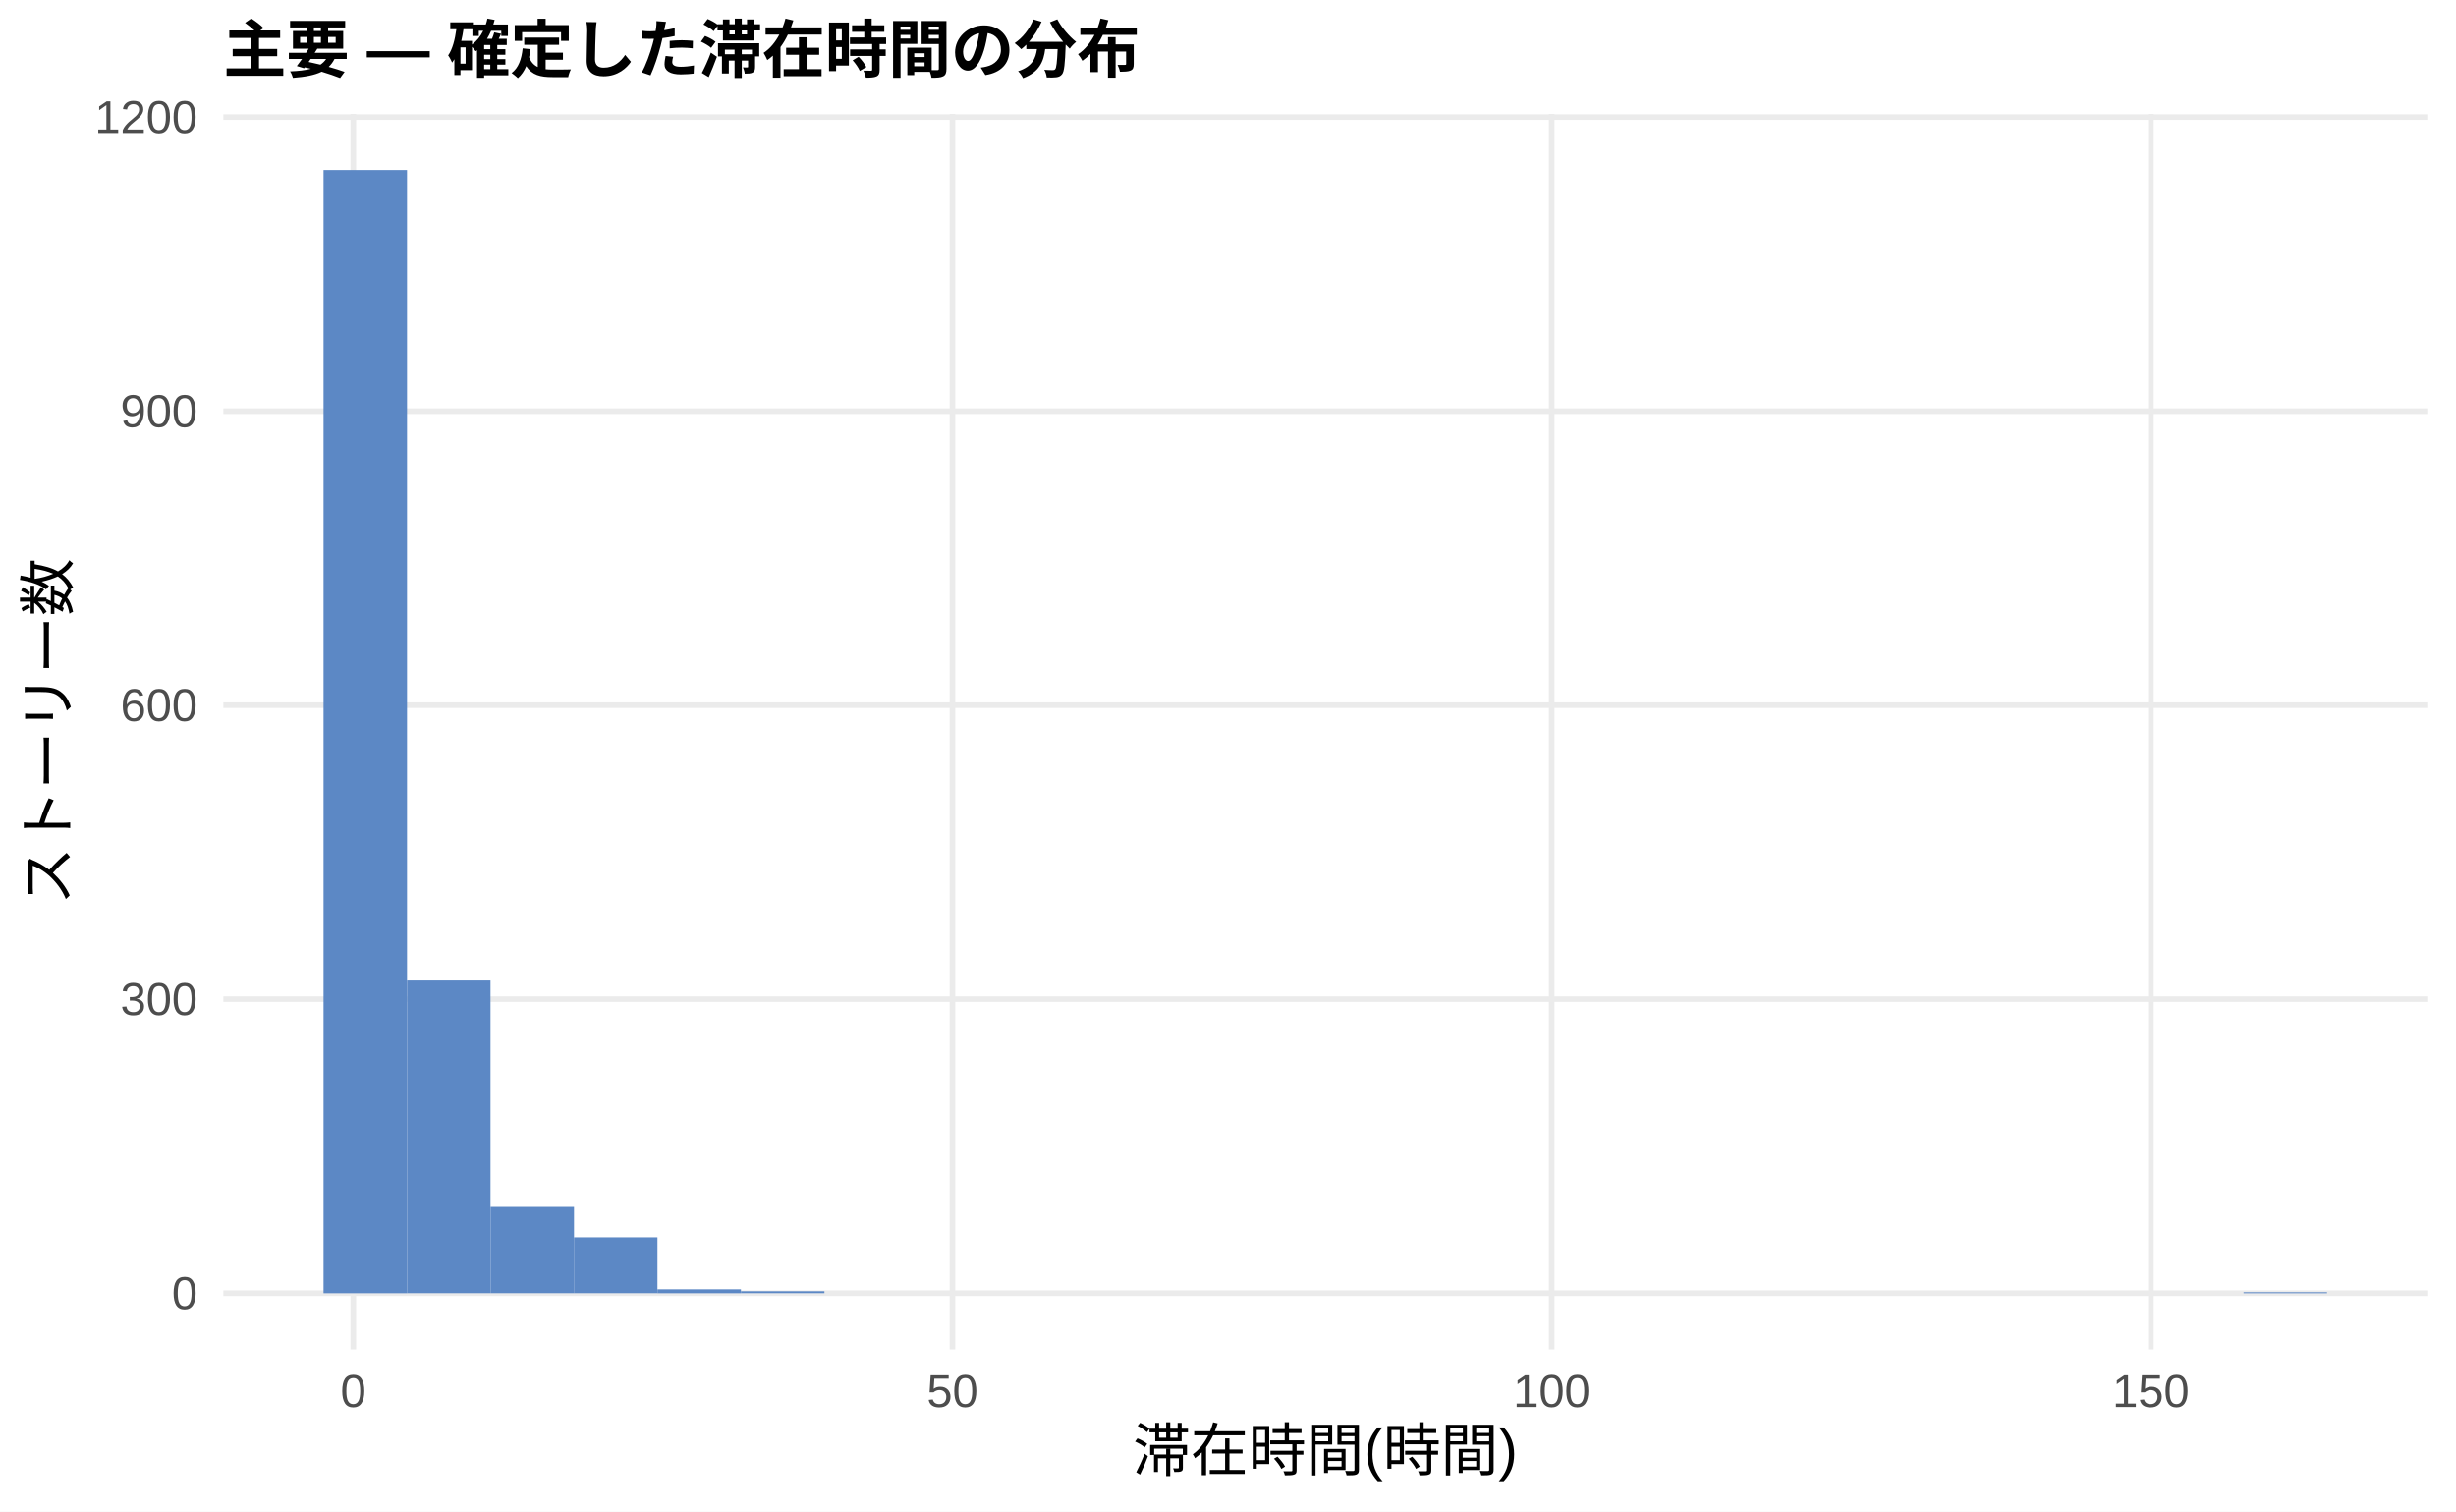
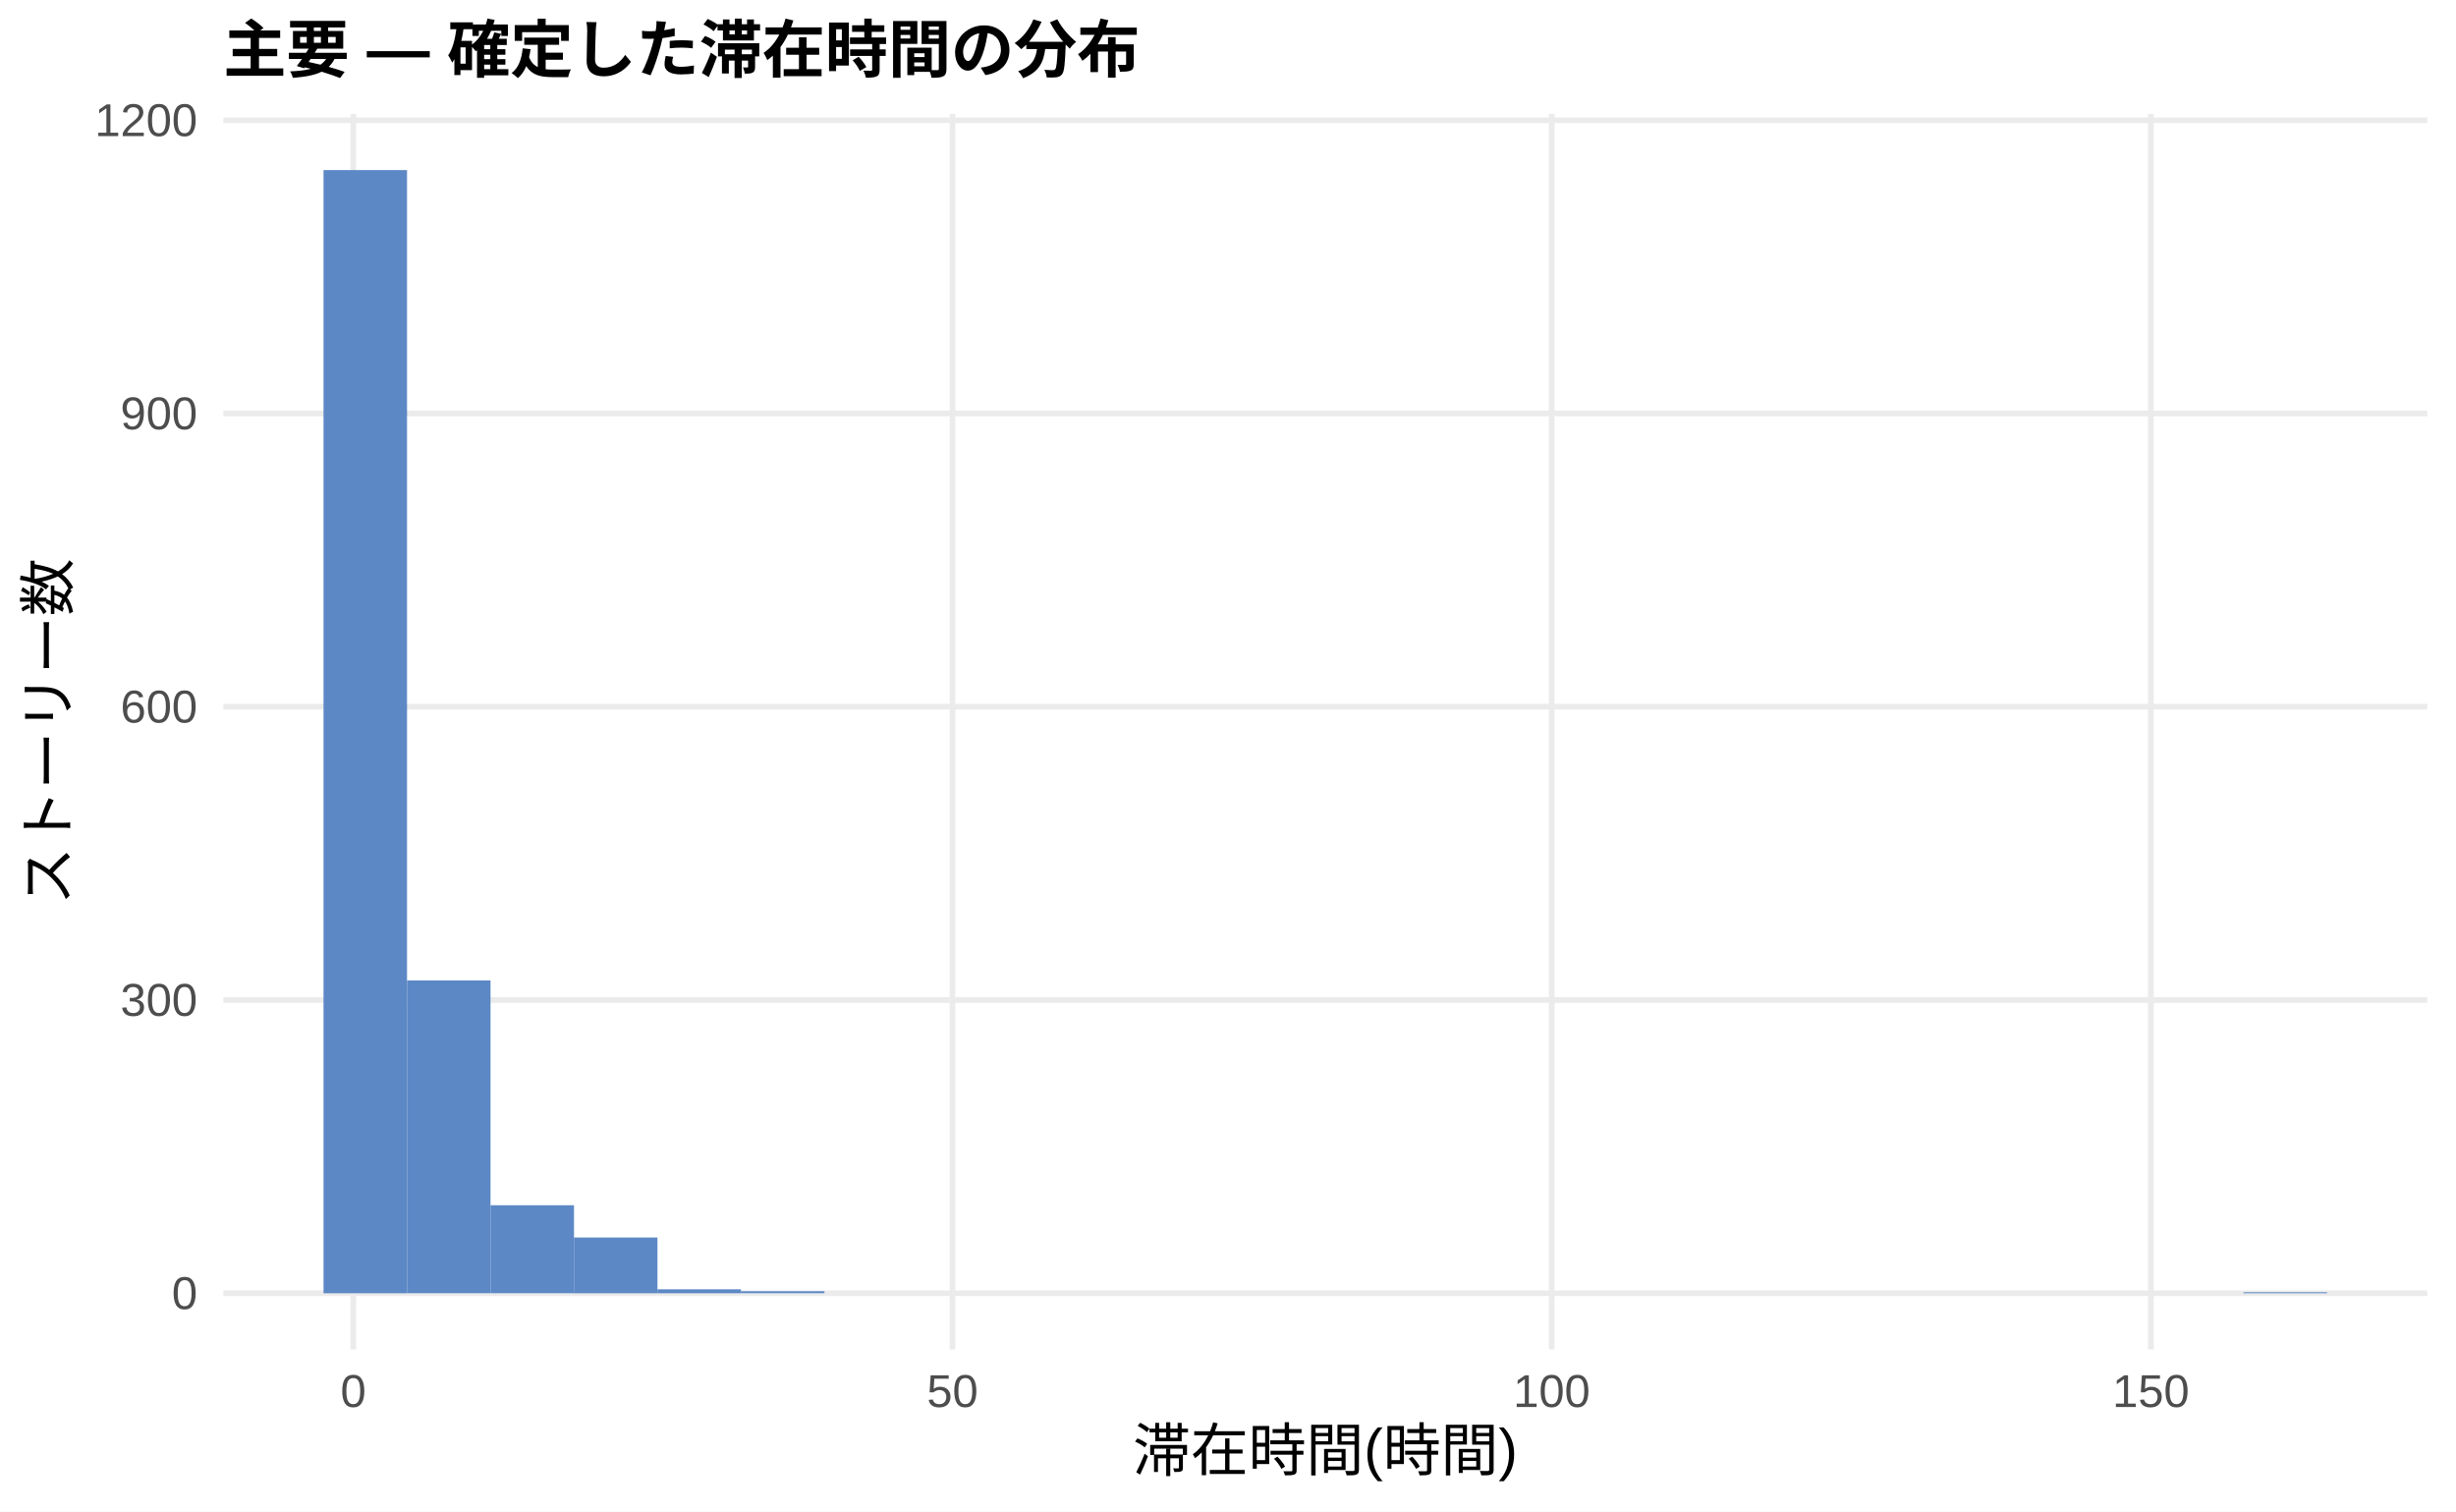
<svg xmlns="http://www.w3.org/2000/svg" width="468.00pt" height="288.00pt" viewBox="0 0 468.00 288.00">
  <g class="svglite">
    <defs>
      <style type="text/css">
    .svglite line, .svglite polyline, .svglite polygon, .svglite path, .svglite rect, .svglite circle {
      fill: none;
      stroke: #000000;
      stroke-linecap: round;
      stroke-linejoin: round;
      stroke-miterlimit: 10.00;
    }
    .svglite text {
      white-space: pre;
    }
    .svglite g.glyphgroup path {
      fill: inherit;
      stroke: none;
    }
  </style>
    </defs>
    <rect width="100%" height="100%" style="stroke: none; fill: #FFFFFF;" />
    <defs>
      <clipPath id="cpMC4wMHw0NjguMDB8MC4wMHwyODguMDA=">
        <rect x="0.00" y="0.00" width="468.00" height="288.00" />
      </clipPath>
    </defs>
    <g clip-path="url(#cpMC4wMHw0NjguMDB8MC4wMHwyODguMDA=)">
      <rect x="0.00" y="0.00" width="468.00" height="288.00" style="stroke-width: 1.07; stroke: none; fill: #FFFFFF;" />
    </g>
    <defs>
      <clipPath id="cpNDIuNTZ8NDYyLjUyfDIxLjcxfDI1Ny4xMg==">
        <rect x="42.56" y="21.71" width="419.96" height="235.41" />
      </clipPath>
    </defs>
    <g clip-path="url(#cpNDIuNTZ8NDYyLjUyfDIxLjcxfDI1Ny4xMg==)">
      <polyline points="42.56,246.42 462.52,246.42 " style="stroke-width: 1.07; stroke: #EBEBEB; stroke-linecap: butt;" />
-       <polyline points="42.56,190.39 462.52,190.39 " style="stroke-width: 1.07; stroke: #EBEBEB; stroke-linecap: butt;" />
-       <polyline points="42.56,134.37 462.52,134.37 " style="stroke-width: 1.07; stroke: #EBEBEB; stroke-linecap: butt;" />
-       <polyline points="42.56,78.35 462.52,78.35 " style="stroke-width: 1.07; stroke: #EBEBEB; stroke-linecap: butt;" />
-       <polyline points="42.56,22.32 462.52,22.32 " style="stroke-width: 1.07; stroke: #EBEBEB; stroke-linecap: butt;" />
+       <polyline points="42.56,190.54 462.52,190.54 " style="stroke-width: 1.07; stroke: #EBEBEB; stroke-linecap: butt;" />
+       <polyline points="42.56,134.66 462.52,134.66 " style="stroke-width: 1.07; stroke: #EBEBEB; stroke-linecap: butt;" />
+       <polyline points="42.56,78.79 462.52,78.79 " style="stroke-width: 1.07; stroke: #EBEBEB; stroke-linecap: butt;" />
+       <polyline points="42.56,22.91 462.52,22.91 " style="stroke-width: 1.07; stroke: #EBEBEB; stroke-linecap: butt;" />
      <polyline points="67.32,257.12 67.32,21.71 " style="stroke-width: 1.07; stroke: #EBEBEB; stroke-linecap: butt;" />
      <polyline points="181.50,257.12 181.50,21.71 " style="stroke-width: 1.07; stroke: #EBEBEB; stroke-linecap: butt;" />
      <polyline points="295.68,257.12 295.68,21.71 " style="stroke-width: 1.07; stroke: #EBEBEB; stroke-linecap: butt;" />
      <polyline points="409.86,257.12 409.86,21.71 " style="stroke-width: 1.07; stroke: #EBEBEB; stroke-linecap: butt;" />
      <rect x="61.65" y="32.41" width="15.91" height="214.01" style="stroke-width: 1.07; stroke: none; stroke-linecap: butt; stroke-linejoin: miter; fill: #5C88C5;" />
-       <rect x="77.56" y="186.84" width="15.91" height="59.57" style="stroke-width: 1.07; stroke: none; stroke-linecap: butt; stroke-linejoin: miter; fill: #5C88C5;" />
-       <rect x="93.47" y="229.98" width="15.91" height="16.43" style="stroke-width: 1.07; stroke: none; stroke-linecap: butt; stroke-linejoin: miter; fill: #5C88C5;" />
-       <rect x="109.37" y="235.77" width="15.91" height="10.64" style="stroke-width: 1.07; stroke: none; stroke-linecap: butt; stroke-linejoin: miter; fill: #5C88C5;" />
+       <rect x="77.56" y="186.81" width="15.91" height="59.60" style="stroke-width: 1.07; stroke: none; stroke-linecap: butt; stroke-linejoin: miter; fill: #5C88C5;" />
+       <rect x="93.47" y="229.65" width="15.91" height="16.76" style="stroke-width: 1.07; stroke: none; stroke-linecap: butt; stroke-linejoin: miter; fill: #5C88C5;" />
+       <rect x="109.37" y="235.80" width="15.91" height="10.62" style="stroke-width: 1.07; stroke: none; stroke-linecap: butt; stroke-linejoin: miter; fill: #5C88C5;" />
      <rect x="125.28" y="245.67" width="15.91" height="0.75" style="stroke-width: 1.07; stroke: none; stroke-linecap: butt; stroke-linejoin: miter; fill: #5C88C5;" />
      <rect x="141.19" y="246.04" width="15.91" height="0.37" style="stroke-width: 1.07; stroke: none; stroke-linecap: butt; stroke-linejoin: miter; fill: #5C88C5;" />
      <rect x="157.10" y="246.42" width="15.91" height="0.00" style="stroke-width: 1.07; stroke: none; stroke-linecap: butt; stroke-linejoin: miter; fill: #5C88C5;" />
      <rect x="173.00" y="246.42" width="15.91" height="0.00" style="stroke-width: 1.07; stroke: none; stroke-linecap: butt; stroke-linejoin: miter; fill: #5C88C5;" />
      <rect x="188.91" y="246.42" width="15.91" height="0.00" style="stroke-width: 1.07; stroke: none; stroke-linecap: butt; stroke-linejoin: miter; fill: #5C88C5;" />
      <rect x="204.82" y="246.42" width="15.91" height="0.00" style="stroke-width: 1.07; stroke: none; stroke-linecap: butt; stroke-linejoin: miter; fill: #5C88C5;" />
      <rect x="220.73" y="246.42" width="15.91" height="0.00" style="stroke-width: 1.07; stroke: none; stroke-linecap: butt; stroke-linejoin: miter; fill: #5C88C5;" />
      <rect x="236.63" y="246.42" width="15.91" height="0.00" style="stroke-width: 1.07; stroke: none; stroke-linecap: butt; stroke-linejoin: miter; fill: #5C88C5;" />
      <rect x="252.54" y="246.42" width="15.91" height="0.00" style="stroke-width: 1.07; stroke: none; stroke-linecap: butt; stroke-linejoin: miter; fill: #5C88C5;" />
      <rect x="268.45" y="246.42" width="15.91" height="0.00" style="stroke-width: 1.07; stroke: none; stroke-linecap: butt; stroke-linejoin: miter; fill: #5C88C5;" />
      <rect x="284.36" y="246.42" width="15.91" height="0.00" style="stroke-width: 1.07; stroke: none; stroke-linecap: butt; stroke-linejoin: miter; fill: #5C88C5;" />
      <rect x="300.26" y="246.42" width="15.91" height="0.00" style="stroke-width: 1.07; stroke: none; stroke-linecap: butt; stroke-linejoin: miter; fill: #5C88C5;" />
      <rect x="316.17" y="246.42" width="15.91" height="0.00" style="stroke-width: 1.07; stroke: none; stroke-linecap: butt; stroke-linejoin: miter; fill: #5C88C5;" />
      <rect x="332.08" y="246.42" width="15.91" height="0.00" style="stroke-width: 1.07; stroke: none; stroke-linecap: butt; stroke-linejoin: miter; fill: #5C88C5;" />
      <rect x="347.99" y="246.42" width="15.91" height="0.00" style="stroke-width: 1.07; stroke: none; stroke-linecap: butt; stroke-linejoin: miter; fill: #5C88C5;" />
      <rect x="363.89" y="246.42" width="15.91" height="0.00" style="stroke-width: 1.07; stroke: none; stroke-linecap: butt; stroke-linejoin: miter; fill: #5C88C5;" />
      <rect x="379.80" y="246.42" width="15.91" height="0.00" style="stroke-width: 1.07; stroke: none; stroke-linecap: butt; stroke-linejoin: miter; fill: #5C88C5;" />
      <rect x="395.71" y="246.42" width="15.91" height="0.00" style="stroke-width: 1.07; stroke: none; stroke-linecap: butt; stroke-linejoin: miter; fill: #5C88C5;" />
      <rect x="411.62" y="246.42" width="15.91" height="0.00" style="stroke-width: 1.07; stroke: none; stroke-linecap: butt; stroke-linejoin: miter; fill: #5C88C5;" />
      <rect x="427.52" y="246.23" width="15.91" height="0.19" style="stroke-width: 1.07; stroke: none; stroke-linecap: butt; stroke-linejoin: miter; fill: #5C88C5;" />
    </g>
    <g clip-path="url(#cpMC4wMHw0NjguMDB8MC4wMHwyODguMDA=)">
      <text x="37.63" y="249.44" text-anchor="end" style="font-size: 8.80px;fill: #4D4D4D; font-family: &quot;Liberation Sans&quot;;" textLength="4.89px" lengthAdjust="spacingAndGlyphs">0</text>
-       <text x="37.63" y="193.42" text-anchor="end" style="font-size: 8.80px;fill: #4D4D4D; font-family: &quot;Liberation Sans&quot;;" textLength="14.67px" lengthAdjust="spacingAndGlyphs">300</text>
-       <text x="37.63" y="137.40" text-anchor="end" style="font-size: 8.80px;fill: #4D4D4D; font-family: &quot;Liberation Sans&quot;;" textLength="14.67px" lengthAdjust="spacingAndGlyphs">600</text>
-       <text x="37.63" y="81.38" text-anchor="end" style="font-size: 8.80px;fill: #4D4D4D; font-family: &quot;Liberation Sans&quot;;" textLength="14.67px" lengthAdjust="spacingAndGlyphs">900</text>
-       <text x="37.63" y="25.35" text-anchor="end" style="font-size: 8.80px;fill: #4D4D4D; font-family: &quot;Liberation Sans&quot;;" textLength="19.56px" lengthAdjust="spacingAndGlyphs">1200</text>
+       <text x="37.63" y="193.57" text-anchor="end" style="font-size: 8.80px;fill: #4D4D4D; font-family: &quot;Liberation Sans&quot;;" textLength="14.67px" lengthAdjust="spacingAndGlyphs">300</text>
+       <text x="37.63" y="137.69" text-anchor="end" style="font-size: 8.80px;fill: #4D4D4D; font-family: &quot;Liberation Sans&quot;;" textLength="14.67px" lengthAdjust="spacingAndGlyphs">600</text>
+       <text x="37.63" y="81.81" text-anchor="end" style="font-size: 8.80px;fill: #4D4D4D; font-family: &quot;Liberation Sans&quot;;" textLength="14.67px" lengthAdjust="spacingAndGlyphs">900</text>
+       <text x="37.63" y="25.94" text-anchor="end" style="font-size: 8.80px;fill: #4D4D4D; font-family: &quot;Liberation Sans&quot;;" textLength="19.56px" lengthAdjust="spacingAndGlyphs">1200</text>
      <text x="67.32" y="268.10" text-anchor="middle" style="font-size: 8.80px;fill: #4D4D4D; font-family: &quot;Liberation Sans&quot;;" textLength="4.89px" lengthAdjust="spacingAndGlyphs">0</text>
      <text x="181.50" y="268.10" text-anchor="middle" style="font-size: 8.80px;fill: #4D4D4D; font-family: &quot;Liberation Sans&quot;;" textLength="9.78px" lengthAdjust="spacingAndGlyphs">50</text>
      <text x="295.68" y="268.10" text-anchor="middle" style="font-size: 8.80px;fill: #4D4D4D; font-family: &quot;Liberation Sans&quot;;" textLength="14.67px" lengthAdjust="spacingAndGlyphs">100</text>
      <text x="409.86" y="268.10" text-anchor="middle" style="font-size: 8.80px;fill: #4D4D4D; font-family: &quot;Liberation Sans&quot;;" textLength="14.67px" lengthAdjust="spacingAndGlyphs">150</text>
      <text x="252.54" y="280.24" text-anchor="middle" style="font-size: 11.00px; font-family: &quot;Liberation Sans&quot;;" textLength="73.31px" lengthAdjust="spacingAndGlyphs">滞在時間(時間)</text>
      <text transform="translate(13.05,139.41) rotate(-90)" text-anchor="middle" style="font-size: 11.00px; font-family: &quot;Liberation Sans&quot;;" textLength="66.00px" lengthAdjust="spacingAndGlyphs">ストーリー数</text>
      <text x="42.56" y="13.74" style="font-size: 12.00px; font-weight: bold; font-family: &quot;Liberation Sans&quot;;" textLength="174.66px" lengthAdjust="spacingAndGlyphs">主要 — 確定した滞在時間の分布</text>
    </g>
  </g>
</svg>
